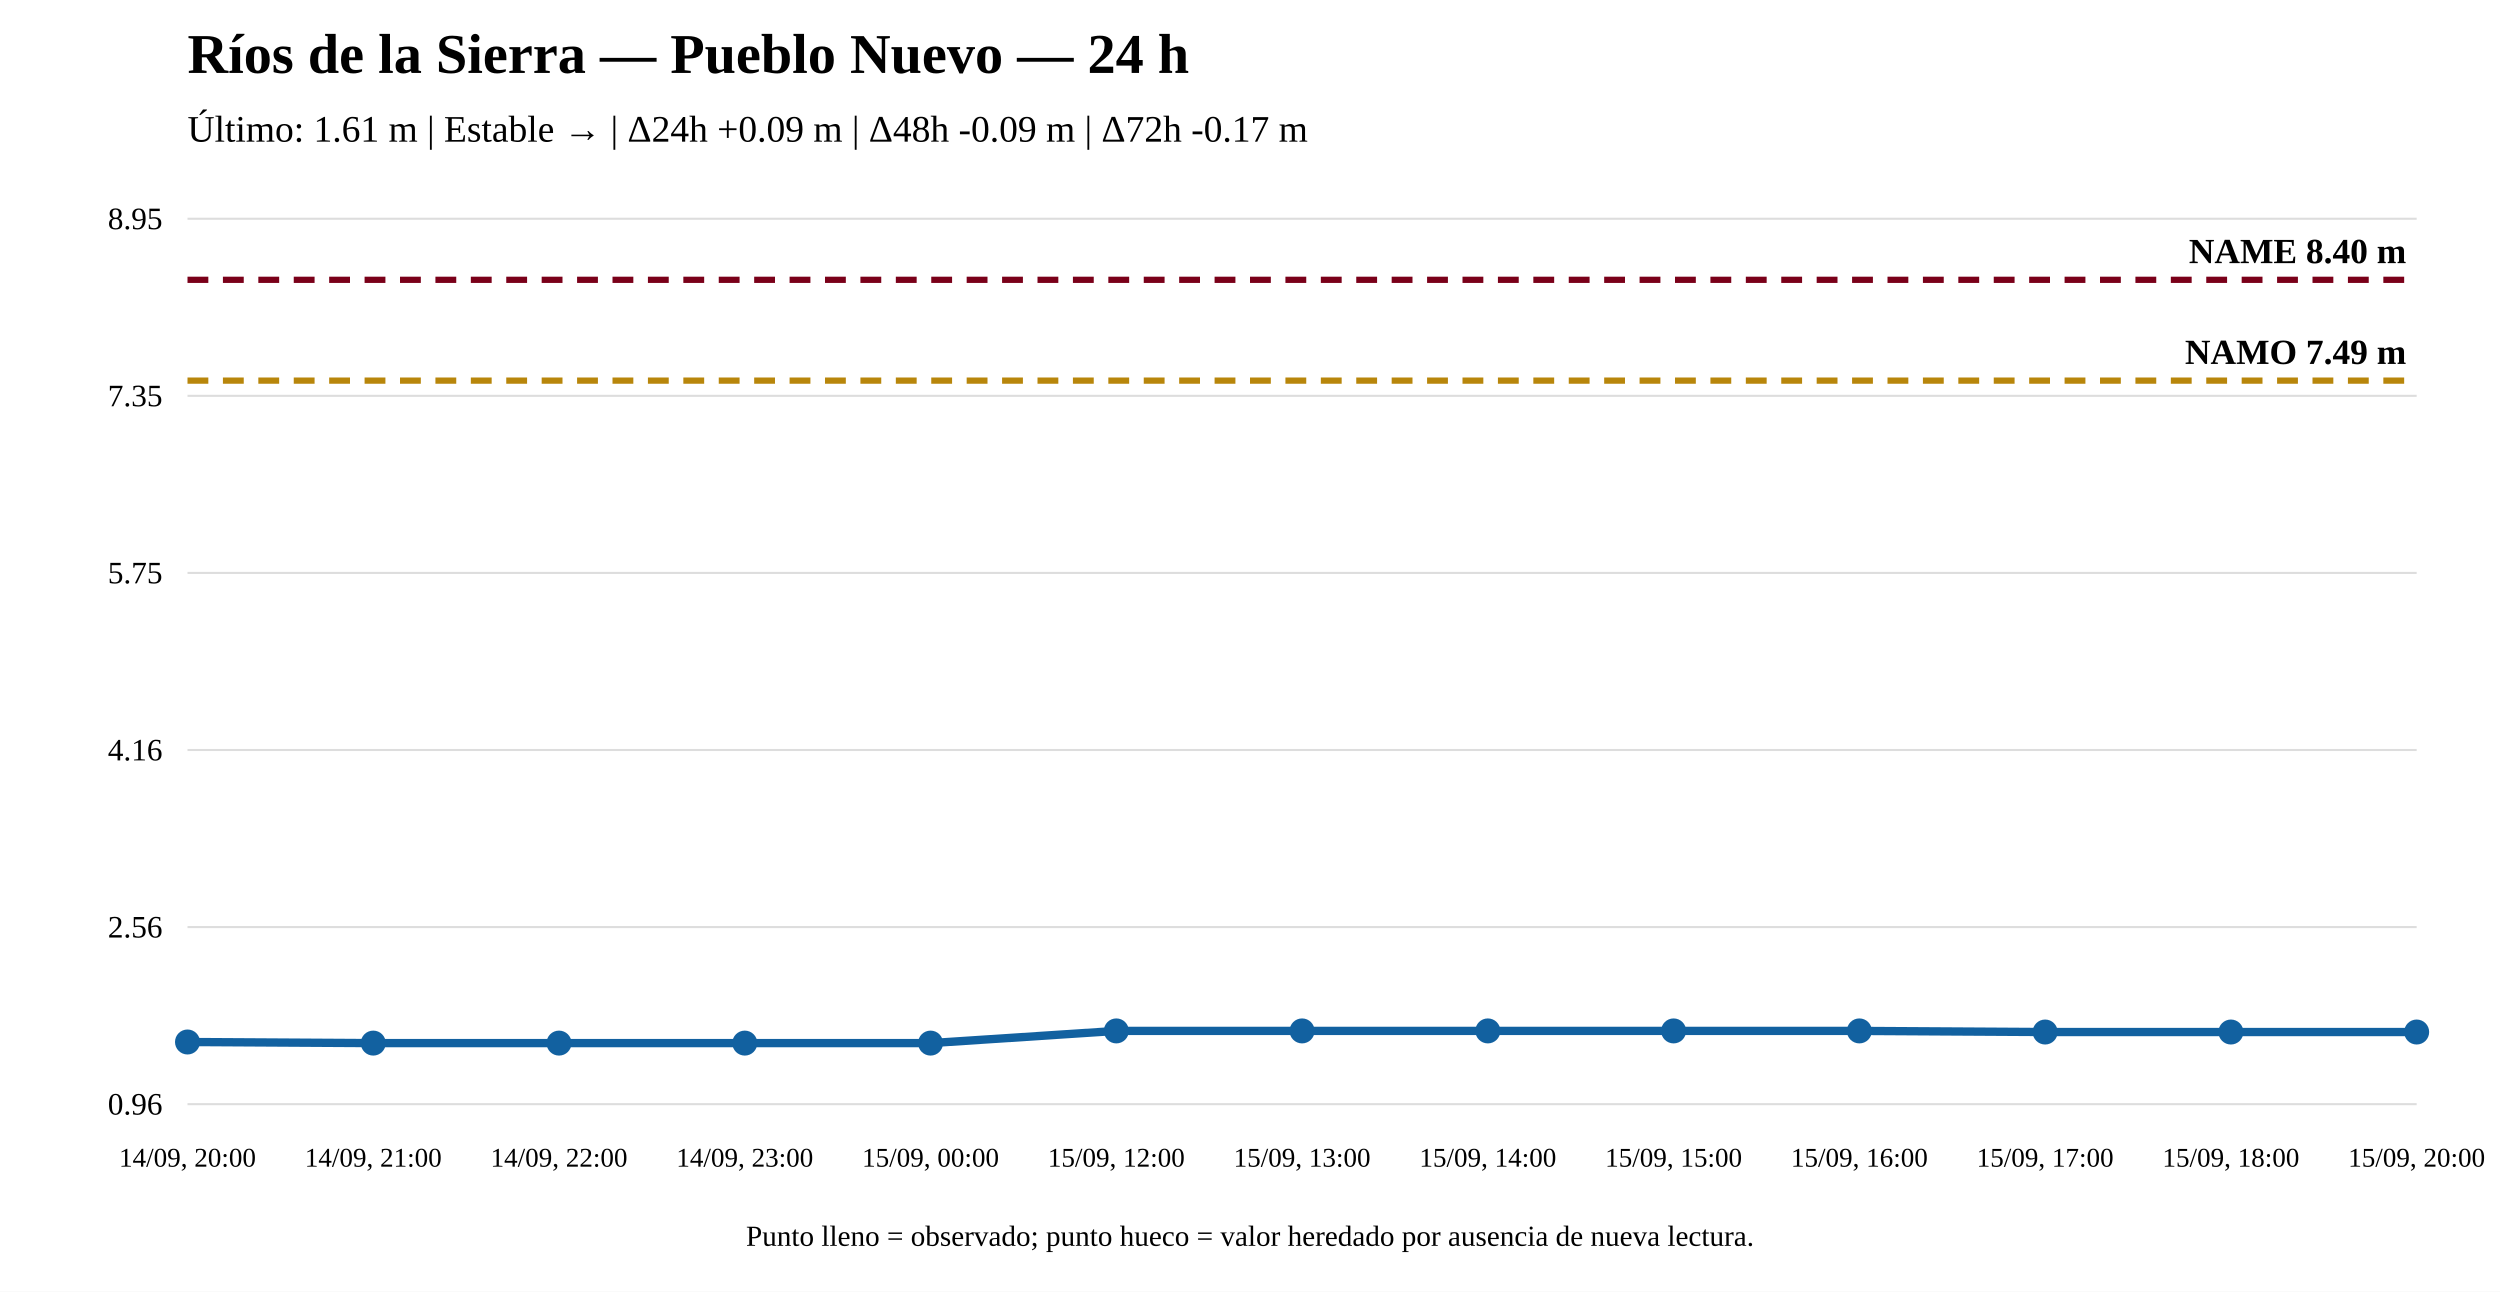
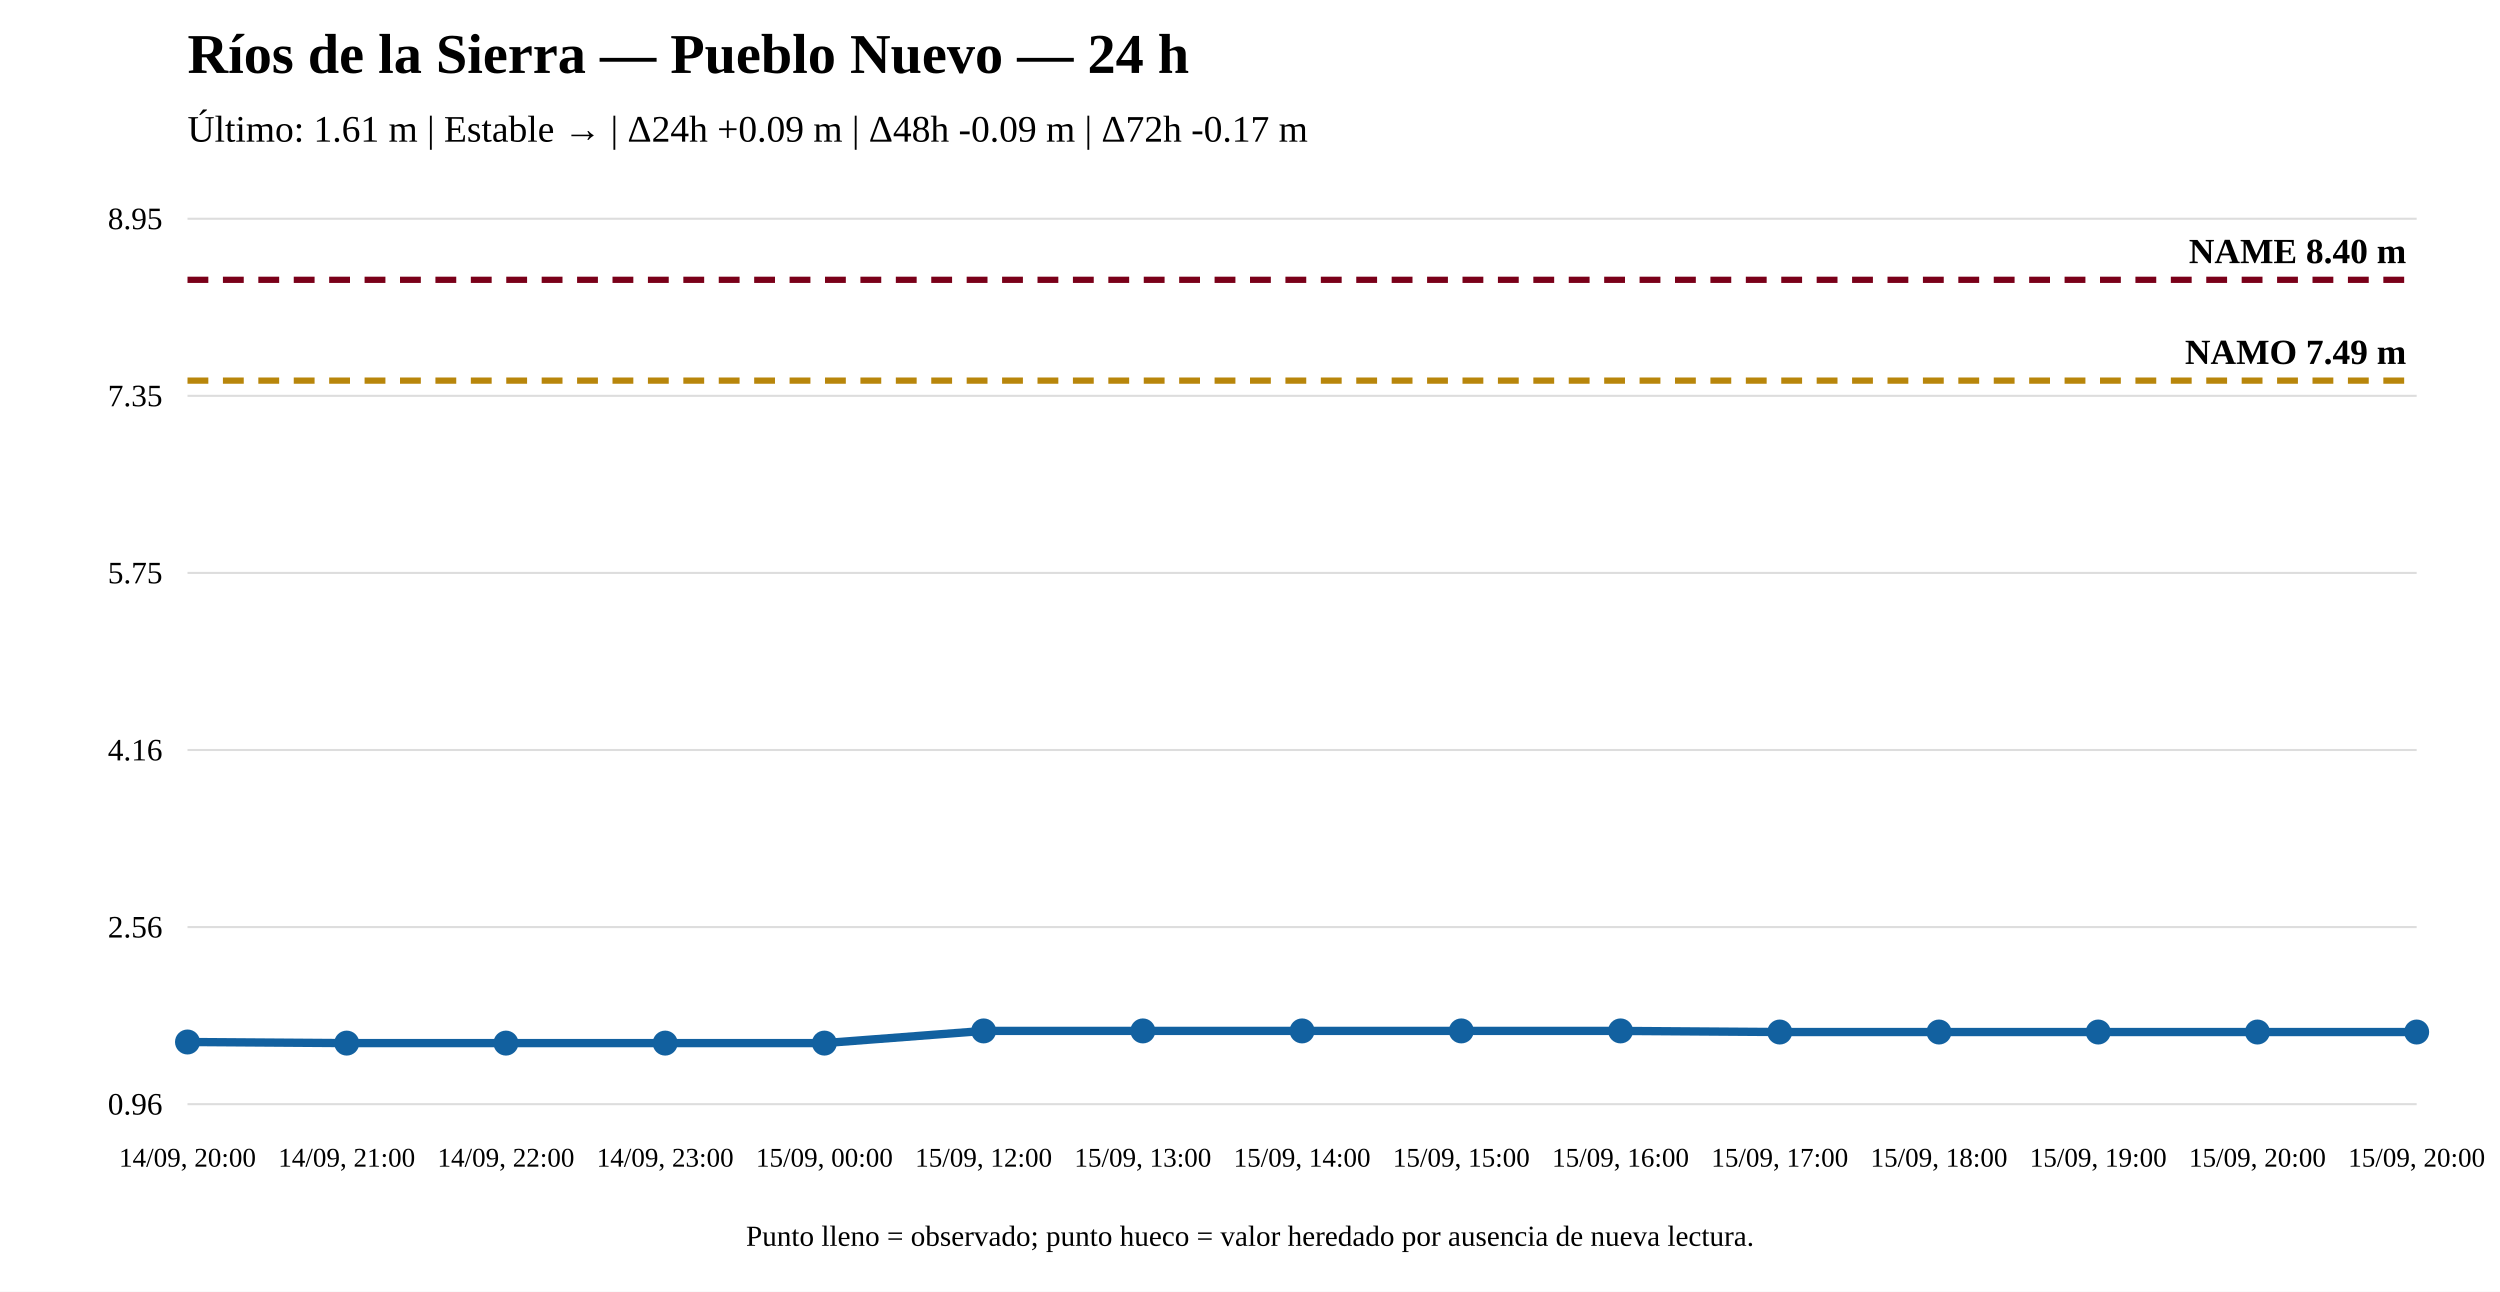
<svg xmlns="http://www.w3.org/2000/svg" width="1200" height="620" viewBox="0 0 1200 620">
  <rect width="100%" height="100%" fill="white" />
  <text x="90" y="35" font-size="27" font-weight="bold">Ríos de la Sierra — Pueblo Nuevo — 24 h</text>
  <text x="90" y="68" font-size="18">Último: 1.61 m | Estable → | Δ24h +0.09 m | Δ48h -0.09 m | Δ72h -0.17 m</text>
  <line x1="90" y1="530" x2="1160" y2="530" stroke="#ddd" />
  <line x1="90" y1="445" x2="1160" y2="445" stroke="#ddd" />
  <line x1="90" y1="360" x2="1160" y2="360" stroke="#ddd" />
  <line x1="90" y1="275" x2="1160" y2="275" stroke="#ddd" />
  <line x1="90" y1="190" x2="1160" y2="190" stroke="#ddd" />
  <line x1="90" y1="105" x2="1160" y2="105" stroke="#ddd" />
  <text x="78" y="535" text-anchor="end" font-size="15">0.96</text>
  <text x="78" y="450" text-anchor="end" font-size="15">2.56</text>
  <text x="78" y="365" text-anchor="end" font-size="15">4.16</text>
  <text x="78" y="280" text-anchor="end" font-size="15">5.75</text>
  <text x="78" y="195" text-anchor="end" font-size="15">7.35</text>
  <text x="78" y="110" text-anchor="end" font-size="15">8.95</text>
  <line x1="90" y1="182.7" x2="1160" y2="182.7" stroke="#b8860b" stroke-width="3" stroke-dasharray="10 7" />
  <text x="1155" y="174.7" text-anchor="end" font-size="17" font-weight="bold">NAMO 7.49 m</text>
  <line x1="90" y1="134.31" x2="1160" y2="134.31" stroke="#7a0019" stroke-width="3" stroke-dasharray="10 7" />
  <text x="1155" y="126.31" text-anchor="end" font-size="17" font-weight="bold">NAME 8.40 m</text>
-   <polyline fill="none" stroke="#1261a0" stroke-width="4" points="90,500.158 179.167,500.69 268.333,500.69 357.5,500.69 446.667,500.69 535.833,494.84 625,494.84 714.167,494.84 803.333,494.84 892.5,494.84 981.667,495.372 1070.833,495.372 1160,495.372" />
+   <polyline fill="none" stroke="#1261a0" stroke-width="4" points="90,500.158 166.429,500.69 242.857,500.69 319.286,500.69 395.714,500.69 472.143,494.84 548.571,494.84 625,494.84 701.429,494.84 777.857,494.84 854.286,495.372 930.714,495.372 1007.143,495.372 1083.571,495.372 1160,495.372" />
  <circle cx="90" cy="500.158" r="5" fill="#1261a0" stroke="#1261a0" stroke-width="2" />
-   <circle cx="179.167" cy="500.69" r="5" fill="#1261a0" stroke="#1261a0" stroke-width="2" />
-   <circle cx="268.333" cy="500.69" r="5" fill="#1261a0" stroke="#1261a0" stroke-width="2" />
-   <circle cx="357.5" cy="500.69" r="5" fill="#1261a0" stroke="#1261a0" stroke-width="2" />
-   <circle cx="446.667" cy="500.69" r="5" fill="#1261a0" stroke="#1261a0" stroke-width="2" />
-   <circle cx="535.833" cy="494.84" r="5" fill="#1261a0" stroke="#1261a0" stroke-width="2" />
+   <circle cx="166.429" cy="500.69" r="5" fill="#1261a0" stroke="#1261a0" stroke-width="2" />
+   <circle cx="242.857" cy="500.69" r="5" fill="#1261a0" stroke="#1261a0" stroke-width="2" />
+   <circle cx="319.286" cy="500.69" r="5" fill="#1261a0" stroke="#1261a0" stroke-width="2" />
+   <circle cx="395.714" cy="500.69" r="5" fill="#1261a0" stroke="#1261a0" stroke-width="2" />
+   <circle cx="472.143" cy="494.84" r="5" fill="#1261a0" stroke="#1261a0" stroke-width="2" />
+   <circle cx="548.571" cy="494.84" r="5" fill="#1261a0" stroke="#1261a0" stroke-width="2" />
  <circle cx="625" cy="494.84" r="5" fill="#1261a0" stroke="#1261a0" stroke-width="2" />
-   <circle cx="714.167" cy="494.84" r="5" fill="#1261a0" stroke="#1261a0" stroke-width="2" />
-   <circle cx="803.333" cy="494.84" r="5" fill="#1261a0" stroke="#1261a0" stroke-width="2" />
-   <circle cx="892.5" cy="494.84" r="5" fill="#1261a0" stroke="#1261a0" stroke-width="2" />
-   <circle cx="981.667" cy="495.372" r="5" fill="#1261a0" stroke="#1261a0" stroke-width="2" />
-   <circle cx="1070.833" cy="495.372" r="5" fill="#1261a0" stroke="#1261a0" stroke-width="2" />
+   <circle cx="701.429" cy="494.84" r="5" fill="#1261a0" stroke="#1261a0" stroke-width="2" />
+   <circle cx="777.857" cy="494.84" r="5" fill="#1261a0" stroke="#1261a0" stroke-width="2" />
+   <circle cx="854.286" cy="495.372" r="5" fill="#1261a0" stroke="#1261a0" stroke-width="2" />
+   <circle cx="930.714" cy="495.372" r="5" fill="#1261a0" stroke="#1261a0" stroke-width="2" />
+   <circle cx="1007.143" cy="495.372" r="5" fill="#1261a0" stroke="#1261a0" stroke-width="2" />
+   <circle cx="1083.571" cy="495.372" r="5" fill="#1261a0" stroke="#1261a0" stroke-width="2" />
  <circle cx="1160" cy="495.372" r="5" fill="#1261a0" stroke="#1261a0" stroke-width="2" />
  <text x="90" y="560" text-anchor="middle" font-size="13">14/09, 20:00</text>
-   <text x="179.167" y="560" text-anchor="middle" font-size="13">14/09, 21:00</text>
-   <text x="268.333" y="560" text-anchor="middle" font-size="13">14/09, 22:00</text>
-   <text x="357.5" y="560" text-anchor="middle" font-size="13">14/09, 23:00</text>
-   <text x="446.667" y="560" text-anchor="middle" font-size="13">15/09, 00:00</text>
-   <text x="535.833" y="560" text-anchor="middle" font-size="13">15/09, 12:00</text>
-   <text x="625" y="560" text-anchor="middle" font-size="13">15/09, 13:00</text>
-   <text x="714.167" y="560" text-anchor="middle" font-size="13">15/09, 14:00</text>
-   <text x="803.333" y="560" text-anchor="middle" font-size="13">15/09, 15:00</text>
-   <text x="892.5" y="560" text-anchor="middle" font-size="13">15/09, 16:00</text>
-   <text x="981.667" y="560" text-anchor="middle" font-size="13">15/09, 17:00</text>
-   <text x="1070.833" y="560" text-anchor="middle" font-size="13">15/09, 18:00</text>
+   <text x="166.429" y="560" text-anchor="middle" font-size="13">14/09, 21:00</text>
+   <text x="242.857" y="560" text-anchor="middle" font-size="13">14/09, 22:00</text>
+   <text x="319.286" y="560" text-anchor="middle" font-size="13">14/09, 23:00</text>
+   <text x="395.714" y="560" text-anchor="middle" font-size="13">15/09, 00:00</text>
+   <text x="472.143" y="560" text-anchor="middle" font-size="13">15/09, 12:00</text>
+   <text x="548.571" y="560" text-anchor="middle" font-size="13">15/09, 13:00</text>
+   <text x="625" y="560" text-anchor="middle" font-size="13">15/09, 14:00</text>
+   <text x="701.429" y="560" text-anchor="middle" font-size="13">15/09, 15:00</text>
+   <text x="777.857" y="560" text-anchor="middle" font-size="13">15/09, 16:00</text>
+   <text x="854.286" y="560" text-anchor="middle" font-size="13">15/09, 17:00</text>
+   <text x="930.714" y="560" text-anchor="middle" font-size="13">15/09, 18:00</text>
+   <text x="1007.143" y="560" text-anchor="middle" font-size="13">15/09, 19:00</text>
+   <text x="1083.571" y="560" text-anchor="middle" font-size="13">15/09, 20:00</text>
  <text x="1160" y="560" text-anchor="middle" font-size="13">15/09, 20:00</text>
  <text x="600" y="598" text-anchor="middle" font-size="14">Punto lleno = observado; punto hueco = valor heredado por ausencia de nueva lectura.</text>
</svg>
